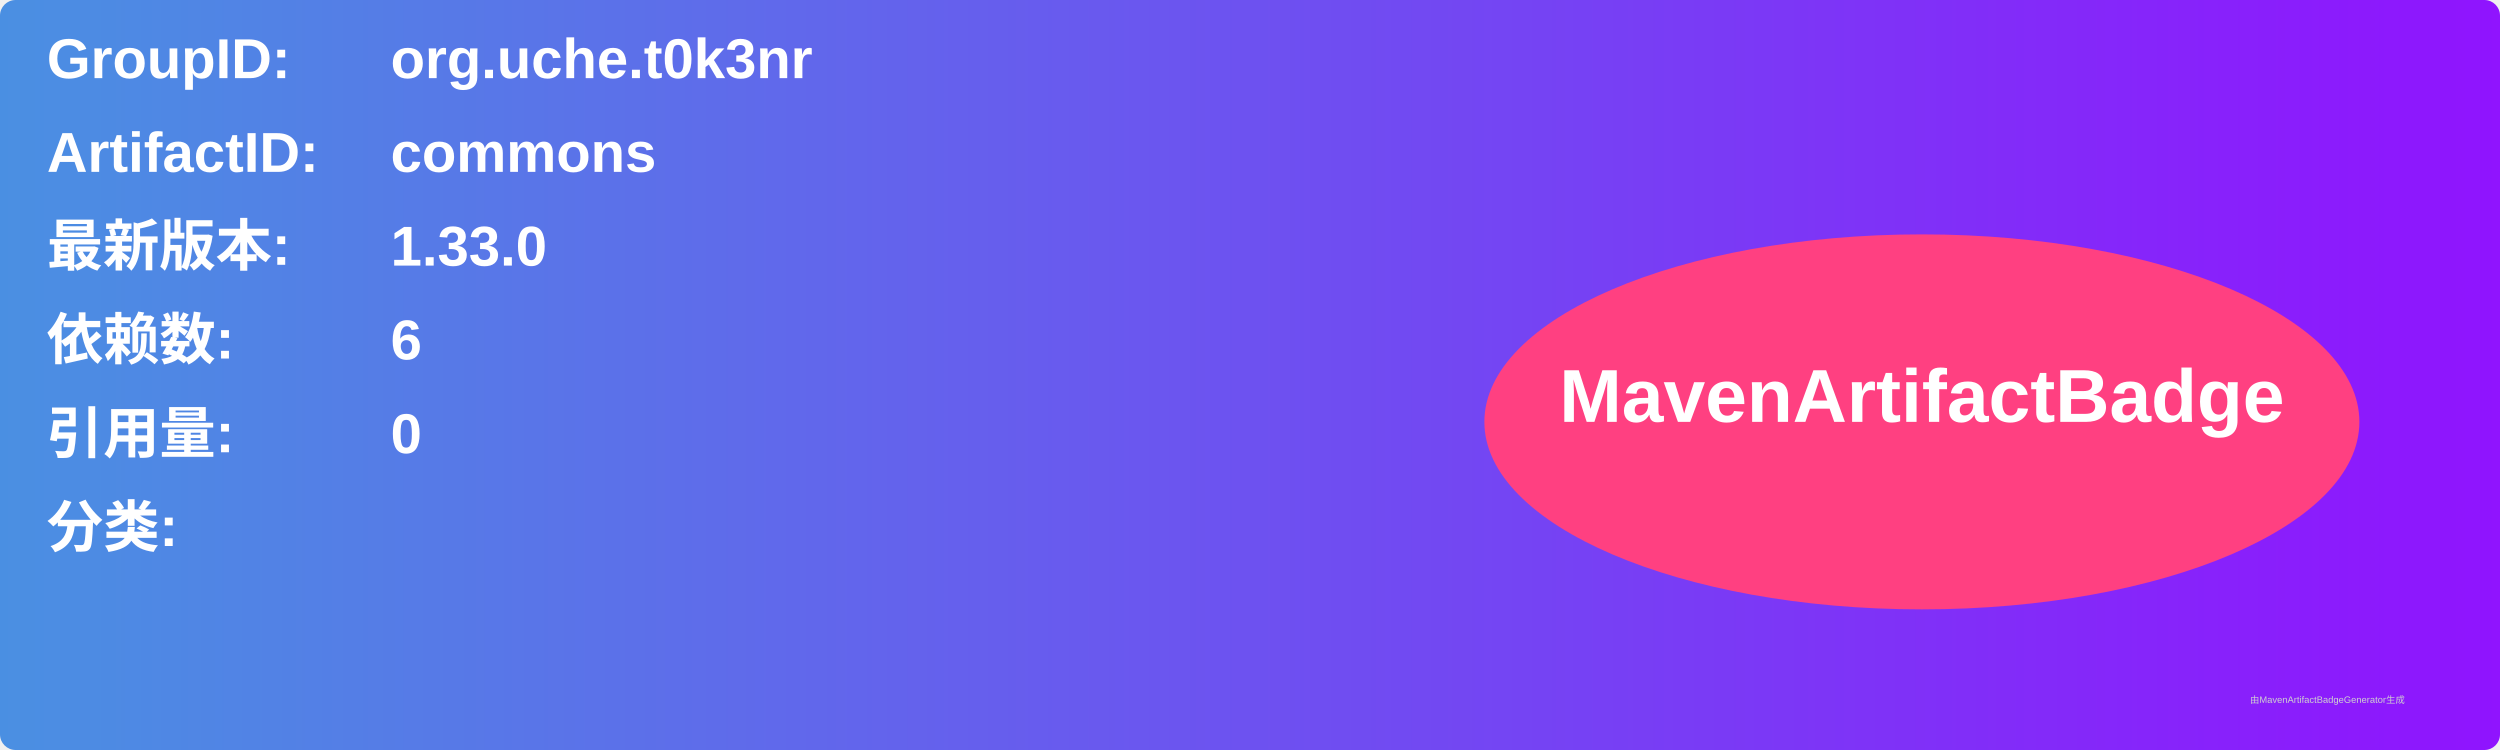
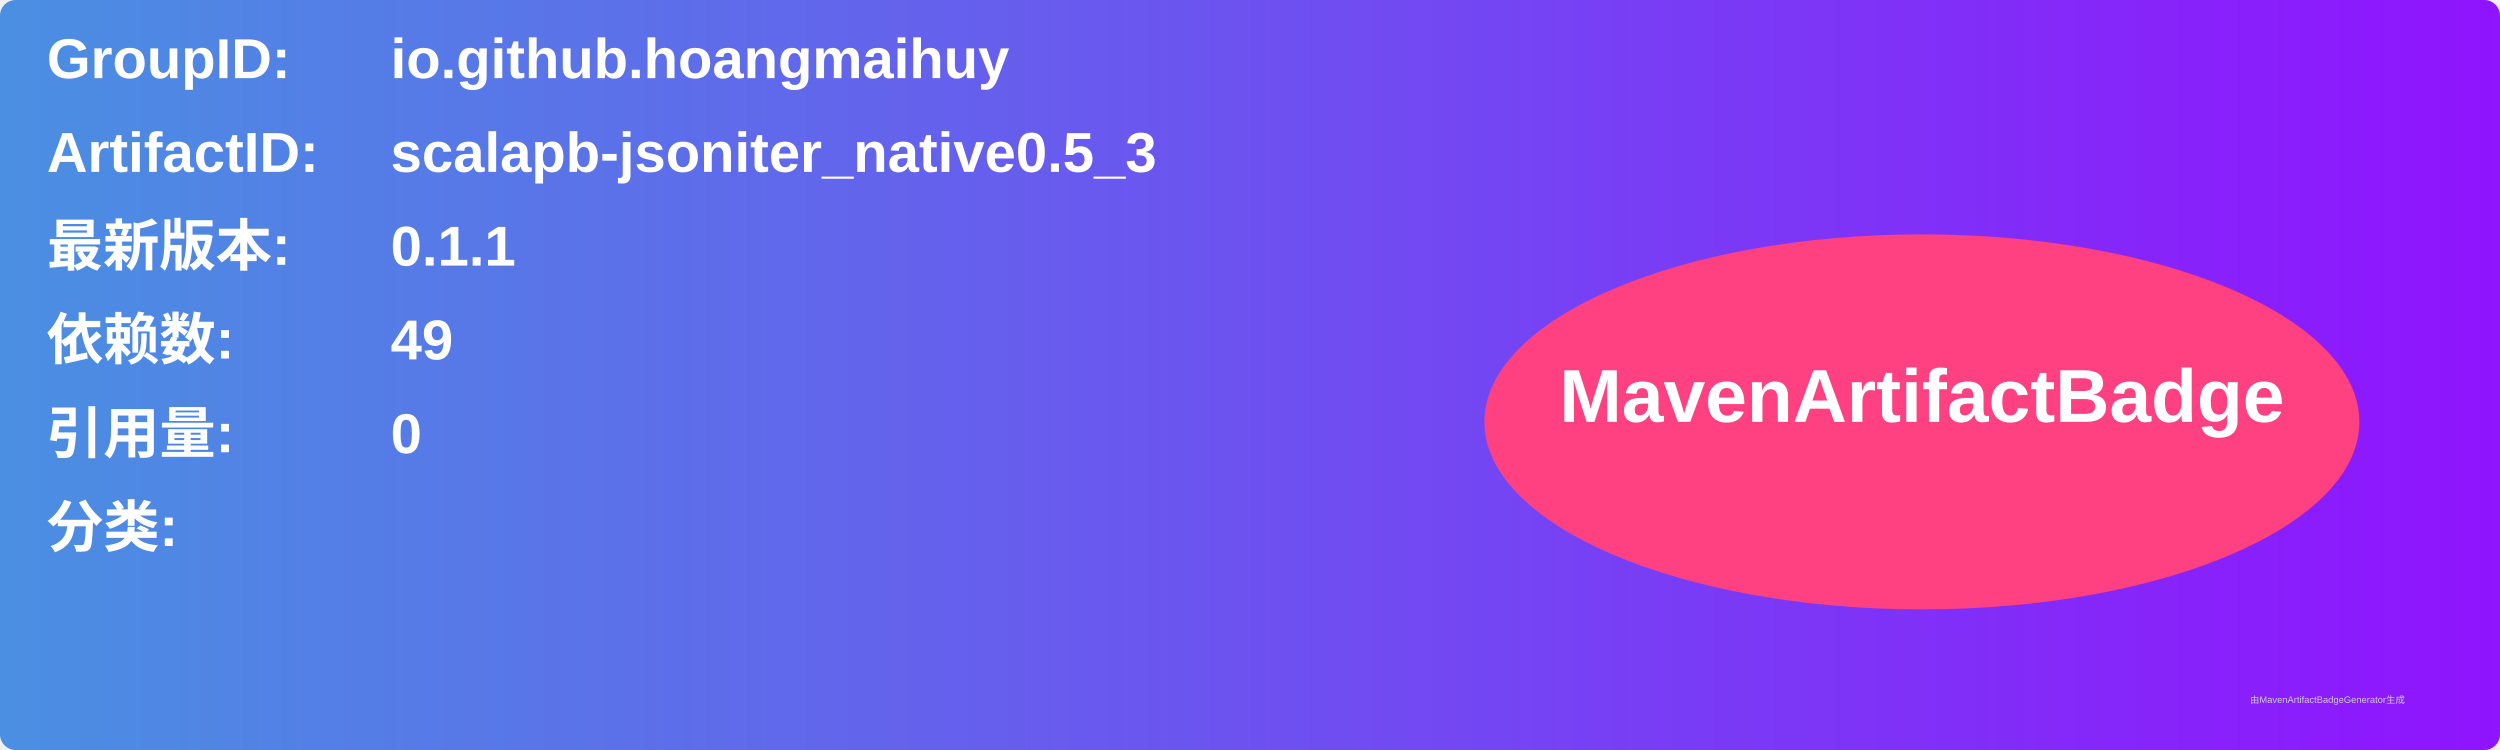
<svg xmlns="http://www.w3.org/2000/svg" width="800" height="240" viewBox="0 0 800 240">
  <linearGradient id="grad" x1="0%" y1="0%" x2="100%" y2="0%">
    <stop offset="0%" stop-color="#4a90e2" />
    <stop offset="100%" stop-color="#9013fe" />
  </linearGradient>
  <rect width="100%" height="100%" rx="5" ry="5" fill="url(#grad)" />
  <g transform="translate(15, 15)">
    <text x="0" y="10" font-family="Arial" font-size="18" fill="white" font-weight="bold" width="260">GroupID:</text>
-     <text x="110" y="10" font-family="Arial" font-size="18" fill="white" font-weight="bold" width="460">org.uche.t0k3nr</text>
+     <text x="110" y="10" font-family="Arial" font-size="18" fill="white" font-weight="bold" width="460">io.github.hoangmaihuy</text>
    <text x="0" y="40" font-family="Arial" font-size="18" fill="white" font-weight="bold" width="260">ArtifactID:</text>
-     <text x="110" y="40" font-family="Arial" font-size="18" fill="white" font-weight="bold" width="460">commons</text>
+     <text x="110" y="40" font-family="Arial" font-size="18" fill="white" font-weight="bold" width="460">scalapb-jsoniter_native0.5_3</text>
    <text x="0" y="70" font-family="Arial" font-size="18" fill="white" font-weight="bold">最新版本:</text>
    <text x="110" y="70" font-family="Arial" font-size="18" fill="white" font-weight="bold">
-       <tspan font-weight="bold">1.33.0</tspan>
+       <tspan font-weight="bold">0.1.1</tspan>
    </text>
    <text x="0" y="100" font-family="Arial" font-size="18" fill="white" font-weight="bold">依赖数: </text>
    <text x="110" y="100" font-family="Arial" font-size="18" fill="white">
-       <tspan font-weight="bold">6</tspan>
+       <tspan font-weight="bold">49</tspan>
    </text>
    <text x="0" y="130" font-family="Arial" font-size="18" fill="white" font-weight="bold">引用量: </text>
    <text x="110" y="130" font-family="Arial" font-size="18" fill="white">
      <tspan font-weight="bold">0</tspan>
    </text>
    <text x="0" y="160" font-family="Arial" font-size="18" fill="white" font-weight="bold">分类:</text>
    <text x="10" y="190" font-family="Arial" font-size="10" fill="white">
      <tspan font-weight="bold" />
    </text>
    <ellipse cx="600" cy="120" rx="140" ry="60" fill="#ff4081" />
    <text x="600" y="120" text-anchor="middle" font-family="Arial" font-size="24" fill="white" font-weight="bold">MavenArtifactBadge</text>
  </g>
  <text x="720" y="225" font-family="Arial" font-size="3" fill="#d0d0d0">由MavenArtifactBadgeGenerator生成</text>
</svg>
